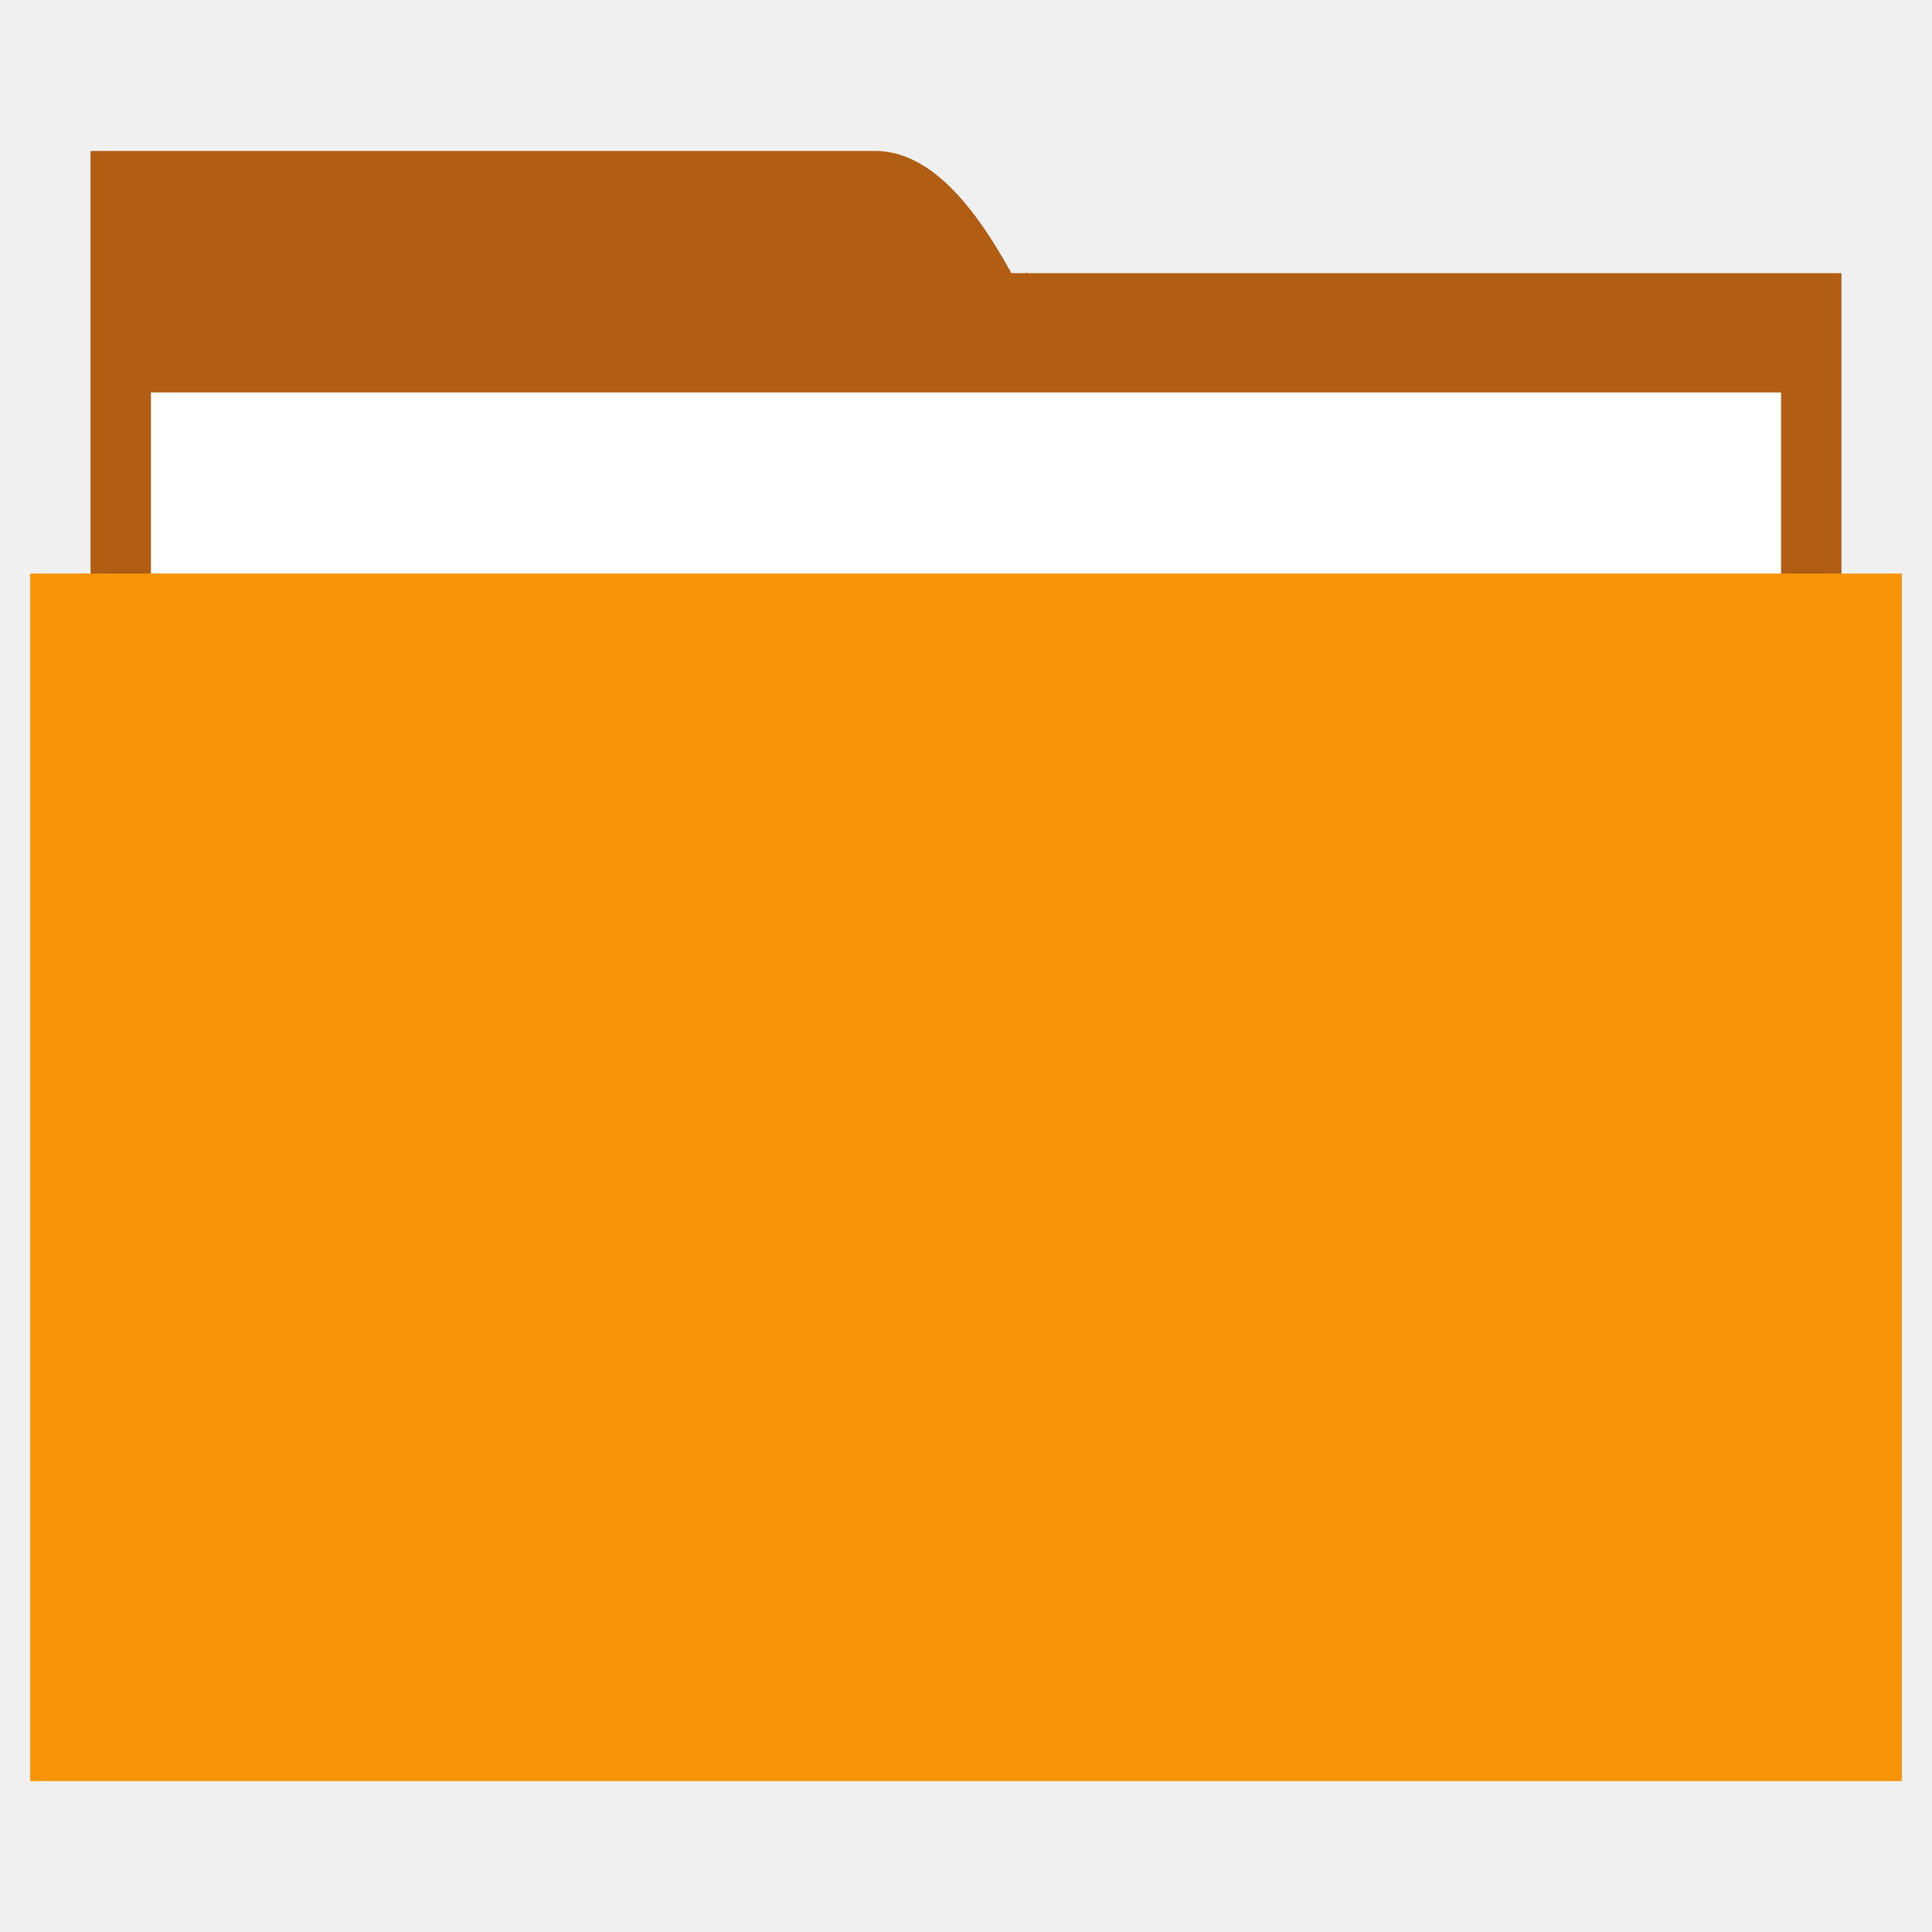
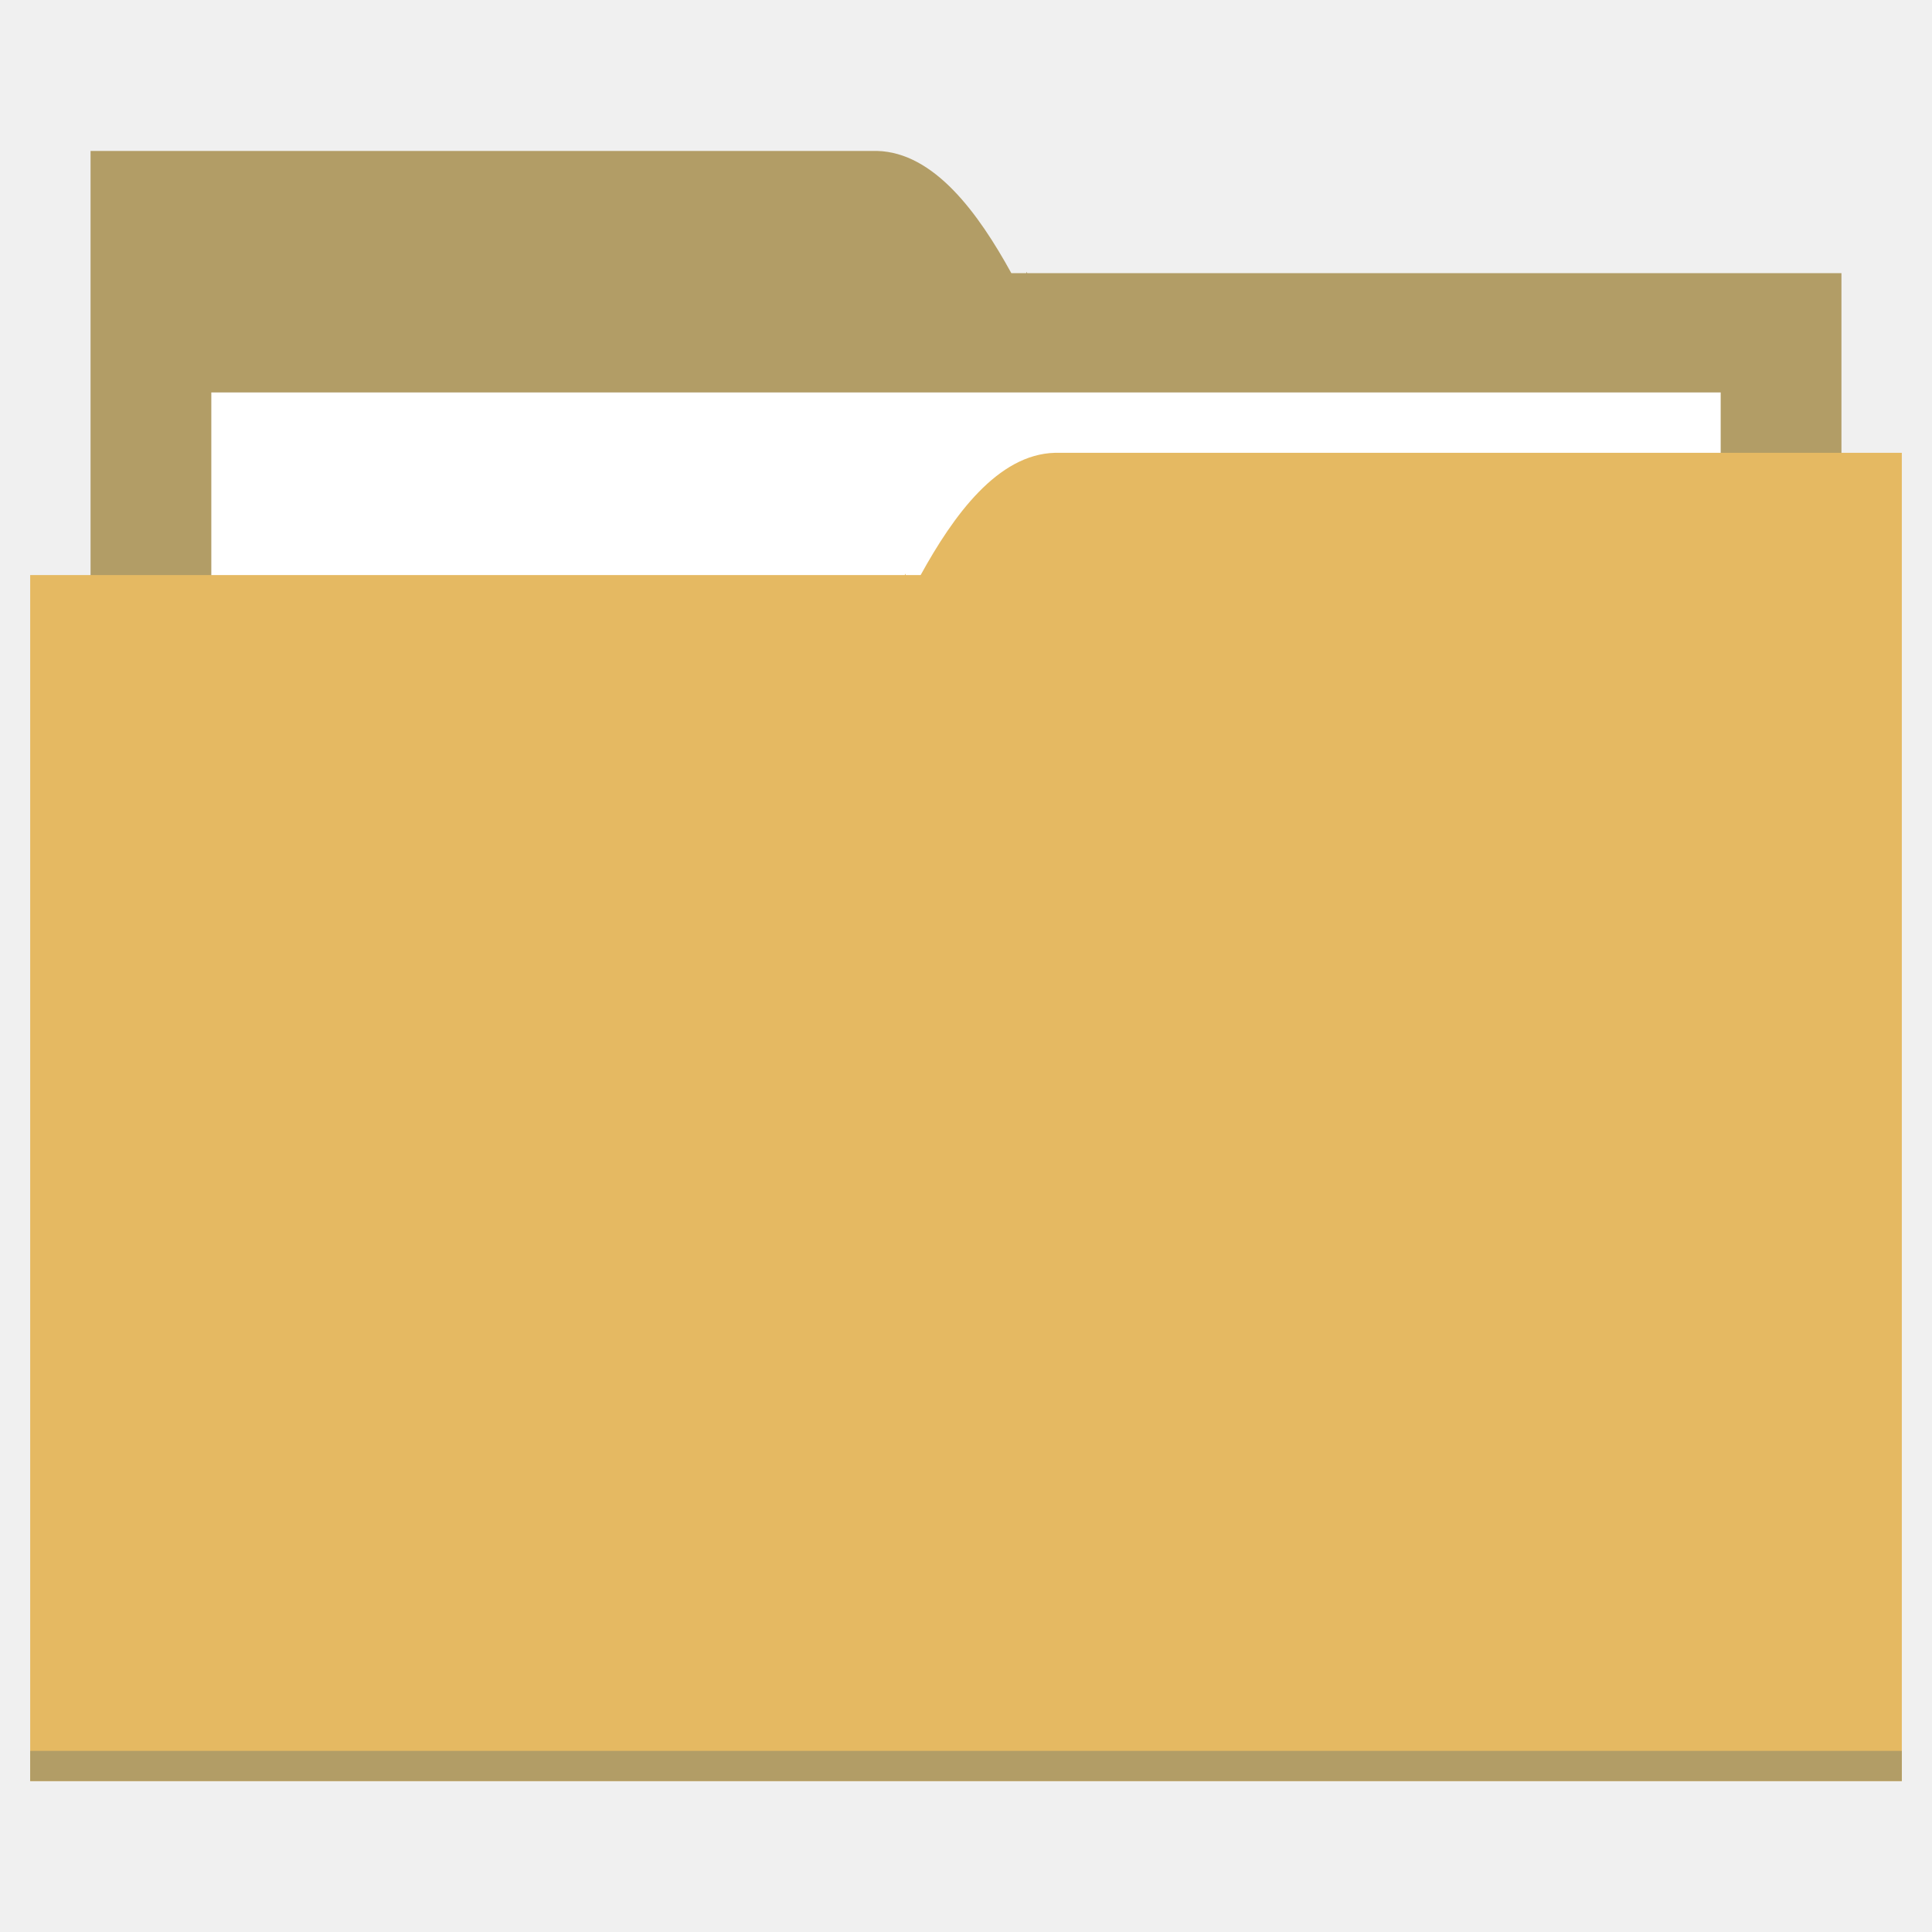
<svg xmlns="http://www.w3.org/2000/svg" width="64" height="64" viewBox="0 0 64 64" id="svg2" version="1.1">
  <defs id="defs4" />
  <g id="layer1" transform="translate(0,-1058.52)">
-     <path style="color:#000000;text-decoration:none;text-decoration-line:none;text-decoration-style:solid;text-decoration-color:#000000;white-space:normal;clip-rule:nonzero;display:inline;overflow:visible;visibility:visible;opacity:1;isolation:auto;mix-blend-mode:normal;color-interpolation:sRGB;color-interpolation-filters:linearRGB;solid-color:#000000;solid-opacity:1;fill:#b15e14;fill-opacity:1;fill-rule:nonzero;stroke:none;stroke-width:1;stroke-linecap:butt;stroke-linejoin:miter;stroke-miterlimit:4;stroke-dasharray:none;stroke-dashoffset:0;stroke-opacity:1;color-rendering:auto;image-rendering:auto;shape-rendering:auto;text-rendering:auto;enable-background:accumulate" d="M 3 5 L 3 9.049 L 3 10 L 3 11.088 L 3 12 L 3 57 L 61 57 L 61 11.088 L 61 9.049 L 34.029 9.049 C 34.021 9.033 34.008 9.016 34 9 L 34 9.049 L 33.502 9.049 C 32.413 7.069 30.948 5.048 29.053 5 L 3 5 z " transform="translate(0,1058.52)" id="folderTab" />
-     <path style="color:#000000;text-decoration:none;text-decoration-line:none;text-decoration-style:solid;text-decoration-color:#000000;white-space:normal;clip-rule:nonzero;display:inline;overflow:visible;visibility:visible;opacity:1;isolation:auto;mix-blend-mode:normal;color-interpolation:sRGB;color-interpolation-filters:linearRGB;solid-color:#000000;solid-opacity:1;fill:#ffffff;fill-opacity:1;fill-rule:nonzero;stroke:none;stroke-width:1;stroke-linecap:butt;stroke-linejoin:miter;stroke-miterlimit:4;stroke-dasharray:none;stroke-dashoffset:0;stroke-opacity:1;color-rendering:auto;image-rendering:auto;shape-rendering:auto;text-rendering:auto;enable-background:accumulate" d="m 5,1071.52 54,0 0,32 -54,0 z" id="folderPaper" />
-     <path style="color:#000000;text-decoration:none;text-decoration-line:none;text-decoration-style:solid;text-decoration-color:#000000;white-space:normal;clip-rule:nonzero;display:inline;overflow:visible;visibility:visible;opacity:1;isolation:auto;mix-blend-mode:normal;color-interpolation:sRGB;color-interpolation-filters:linearRGB;solid-color:#000000;solid-opacity:1;fill:#f89406;fill-opacity:1;fill-rule:nonzero;stroke:none;stroke-width:1;stroke-linecap:butt;stroke-linejoin:miter;stroke-miterlimit:4;stroke-dasharray:none;stroke-dashoffset:0;stroke-opacity:1;color-rendering:auto;image-rendering:auto;shape-rendering:auto;text-rendering:auto;enable-background:accumulate" d="m 1,1077.52 62,0 0,40 -62,0 z" id="folderFront" />
+     <path style="color:#000000;text-decoration:none;text-decoration-line:none;text-decoration-style:solid;text-decoration-color:#000000;white-space:normal;clip-rule:nonzero;display:inline;overflow:visible;visibility:visible;opacity:1;isolation:auto;mix-blend-mode:normal;color-interpolation:sRGB;color-interpolation-filters:linearRGB;solid-color:#000000;solid-opacity:1;fill:#b29d66;fill-opacity:1;fill-rule:nonzero;stroke:none;stroke-width:1;stroke-linecap:butt;stroke-linejoin:miter;stroke-miterlimit:4;stroke-dasharray:none;stroke-dashoffset:0;stroke-opacity:1;color-rendering:auto;image-rendering:auto;shape-rendering:auto;text-rendering:auto;enable-background:accumulate" d="M 3 5 L 3 9.049 L 3 10 L 3 11.088 L 3 12 L 3 57 L 61 57 L 61 11.088 L 61 9.049 L 34.029 9.049 C 34.021 9.033 34.008 9.016 34 9 L 34 9.049 L 33.502 9.049 C 32.413 7.069 30.948 5.048 29.053 5 L 3 5 z " transform="translate(0,1058.52)" id="folderTab" />
+     <path style="color:#000000;text-decoration:none;text-decoration-line:none;text-decoration-style:solid;text-decoration-color:#000000;white-space:normal;clip-rule:nonzero;display:inline;overflow:visible;visibility:visible;opacity:1;isolation:auto;mix-blend-mode:normal;color-interpolation:sRGB;color-interpolation-filters:linearRGB;solid-color:#000000;solid-opacity:1;fill:#ffffff;fill-opacity:1;fill-rule:nonzero;stroke:none;stroke-width:1;stroke-linecap:butt;stroke-linejoin:miter;stroke-miterlimit:4;stroke-dasharray:none;stroke-dashoffset:0;stroke-opacity:1;color-rendering:auto;image-rendering:auto;shape-rendering:auto;text-rendering:auto;enable-background:accumulate" d="m 7,1071.52 50,0 0,32 -50,0 z" id="folderPaper" />
+     <path id="path4154" d="m 63,1073.52 0,4.049 0,0.951 0,5.088 0,0.912 0,33 -62,0 0,-33.912 0,-6.039 28.971,0 c 0.008,-0.016 0.021,-0.033 0.029,-0.049 l 0,0.049 0.498,0 c 1.089,-1.98 2.554,-4 4.449,-4.049 z" style="color:#000000;text-decoration:none;text-decoration-line:none;text-decoration-style:solid;text-decoration-color:#000000;white-space:normal;clip-rule:nonzero;display:inline;overflow:visible;visibility:visible;opacity:1;isolation:auto;mix-blend-mode:normal;color-interpolation:sRGB;color-interpolation-filters:linearRGB;solid-color:#000000;solid-opacity:1;fill:#e5b962;fill-opacity:1;fill-rule:nonzero;stroke:none;stroke-width:1;stroke-linecap:butt;stroke-linejoin:miter;stroke-miterlimit:4;stroke-dasharray:none;stroke-dashoffset:0;stroke-opacity:1;color-rendering:auto;image-rendering:auto;shape-rendering:auto;text-rendering:auto;enable-background:accumulate" />
+     <rect style="opacity:1;fill:#b29d66;fill-opacity:1;stroke:none" id="rect4154" width="62" height="1" x="1" y="1116.52" />
  </g>
</svg>
